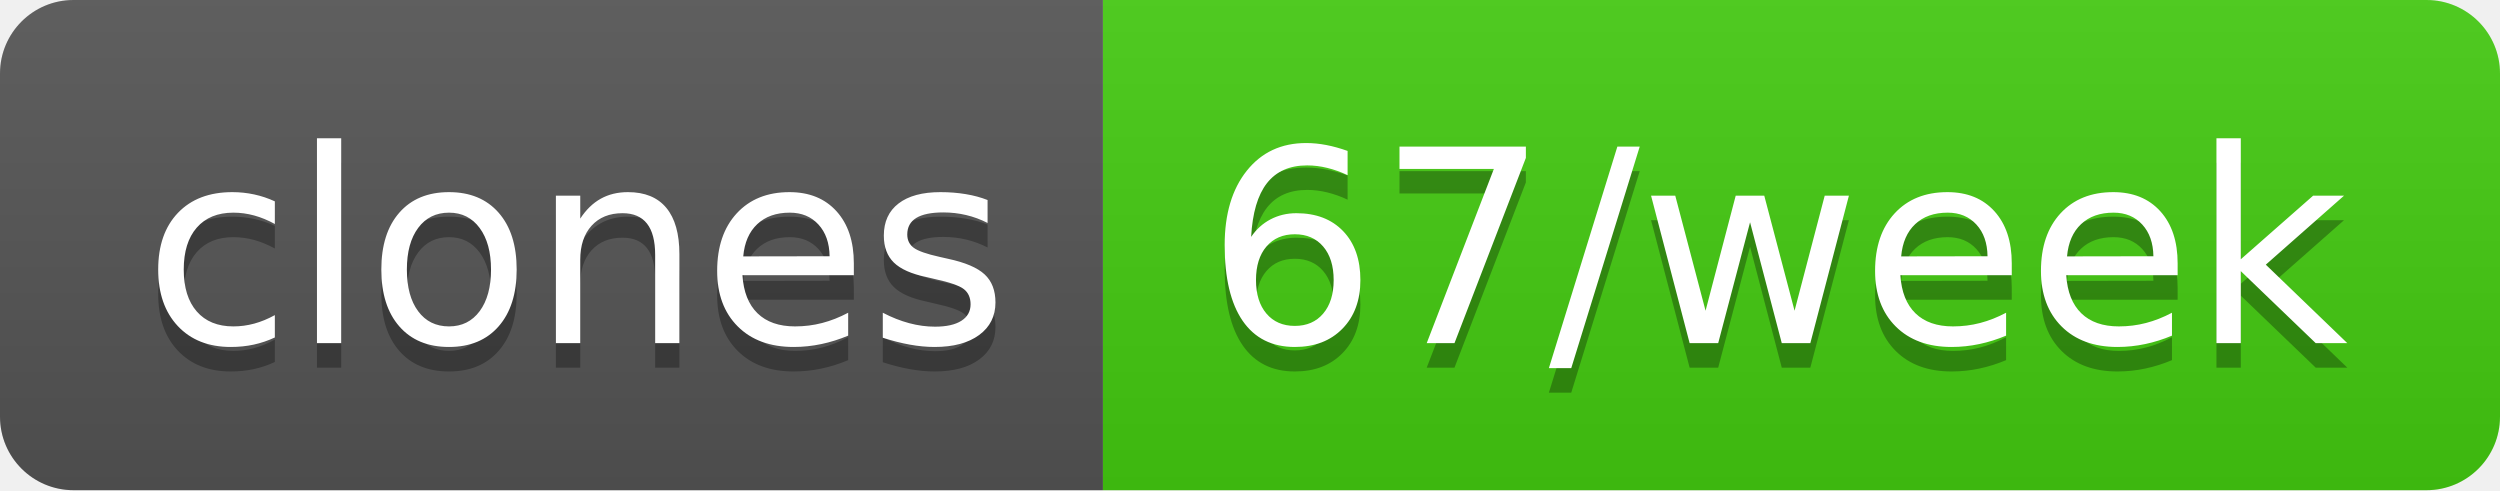
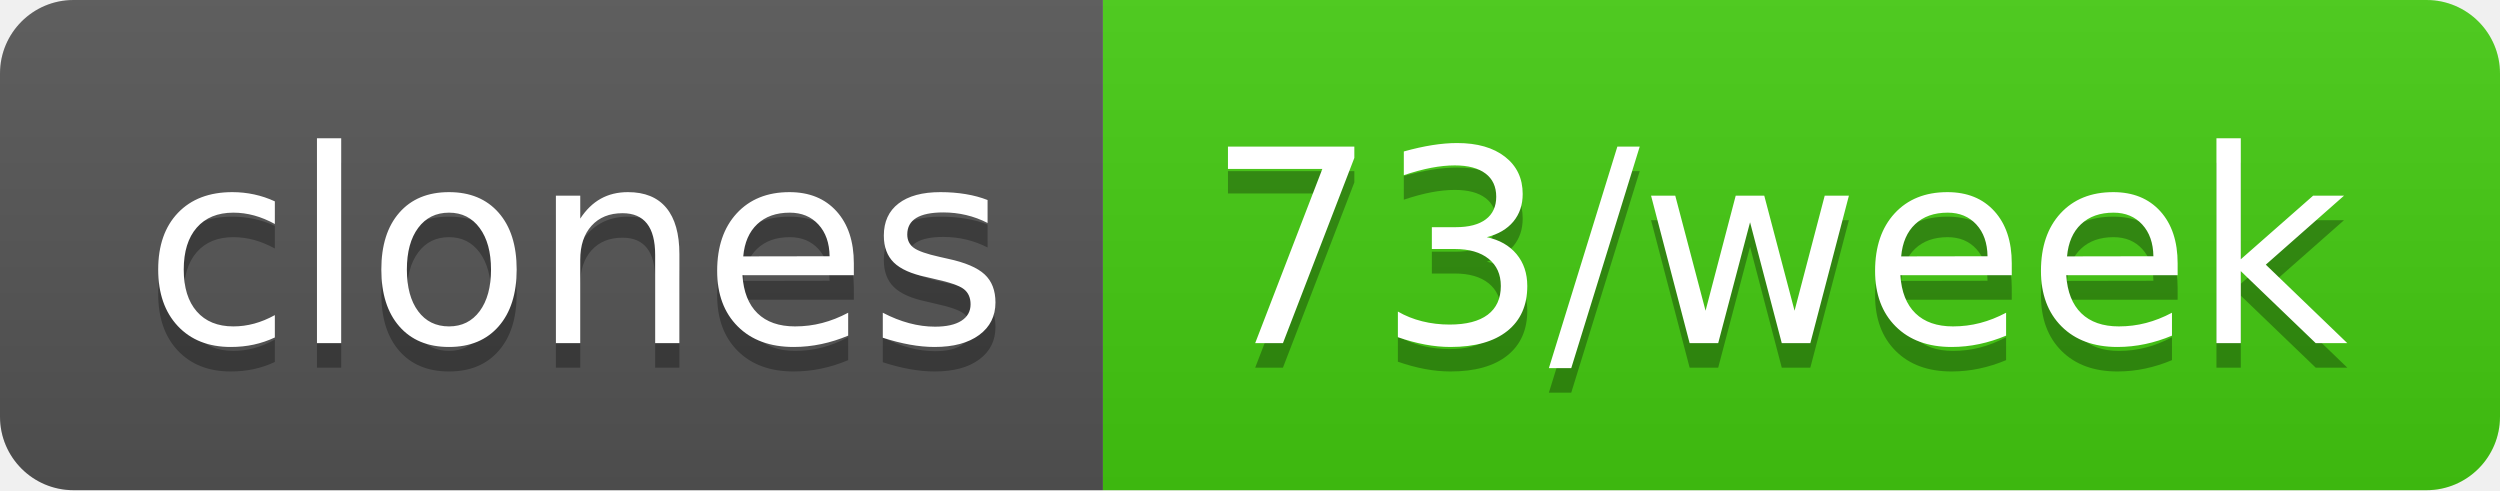
- <svg xmlns="http://www.w3.org/2000/svg" width="102" height="20" role="img" aria-label="clones: 67/week">
+ <svg xmlns="http://www.w3.org/2000/svg" width="102" height="20" role="img" aria-label="clones: 73/week">
  <linearGradient id="s" x2="0" y2="100%">
    <stop offset="0" stop-color="#bbb" stop-opacity=".1" />
    <stop offset="1" stop-opacity=".1" />
  </linearGradient>
  <clipPath id="r">
    <rect width="102" height="20" rx="3" fill="#fff" />
  </clipPath>
  <g clip-path="url(#r)">
    <rect width="45" height="20" fill="#555" />
    <rect x="45" width="57" height="20" fill="#4c1" />
    <rect width="102" height="20" fill="url(#s)" />
  </g>
  <g fill="#fff" text-anchor="middle" font-family="Verdana,Geneva,DejaVu Sans,sans-serif" text-rendering="geometricPrecision" font-size="110">
    <text aria-hidden="true" x="235" y="150" fill="#010101" fill-opacity=".3" transform="scale(.1)" textLength="350">clones</text>
    <text x="235" y="140" transform="scale(.1)" fill="#fff" textLength="350">clones</text>
-     <text aria-hidden="true" x="725" y="150" fill="#010101" fill-opacity=".3" transform="scale(.1)" textLength="470">67/week</text>
-     <text x="725" y="140" transform="scale(.1)" fill="#fff" textLength="470">67/week</text>
+     <text aria-hidden="true" x="725" y="150" fill="#010101" fill-opacity=".3" transform="scale(.1)" textLength="470">73/week</text>
+     <text x="725" y="140" transform="scale(.1)" fill="#fff" textLength="470">73/week</text>
  </g>
</svg>
